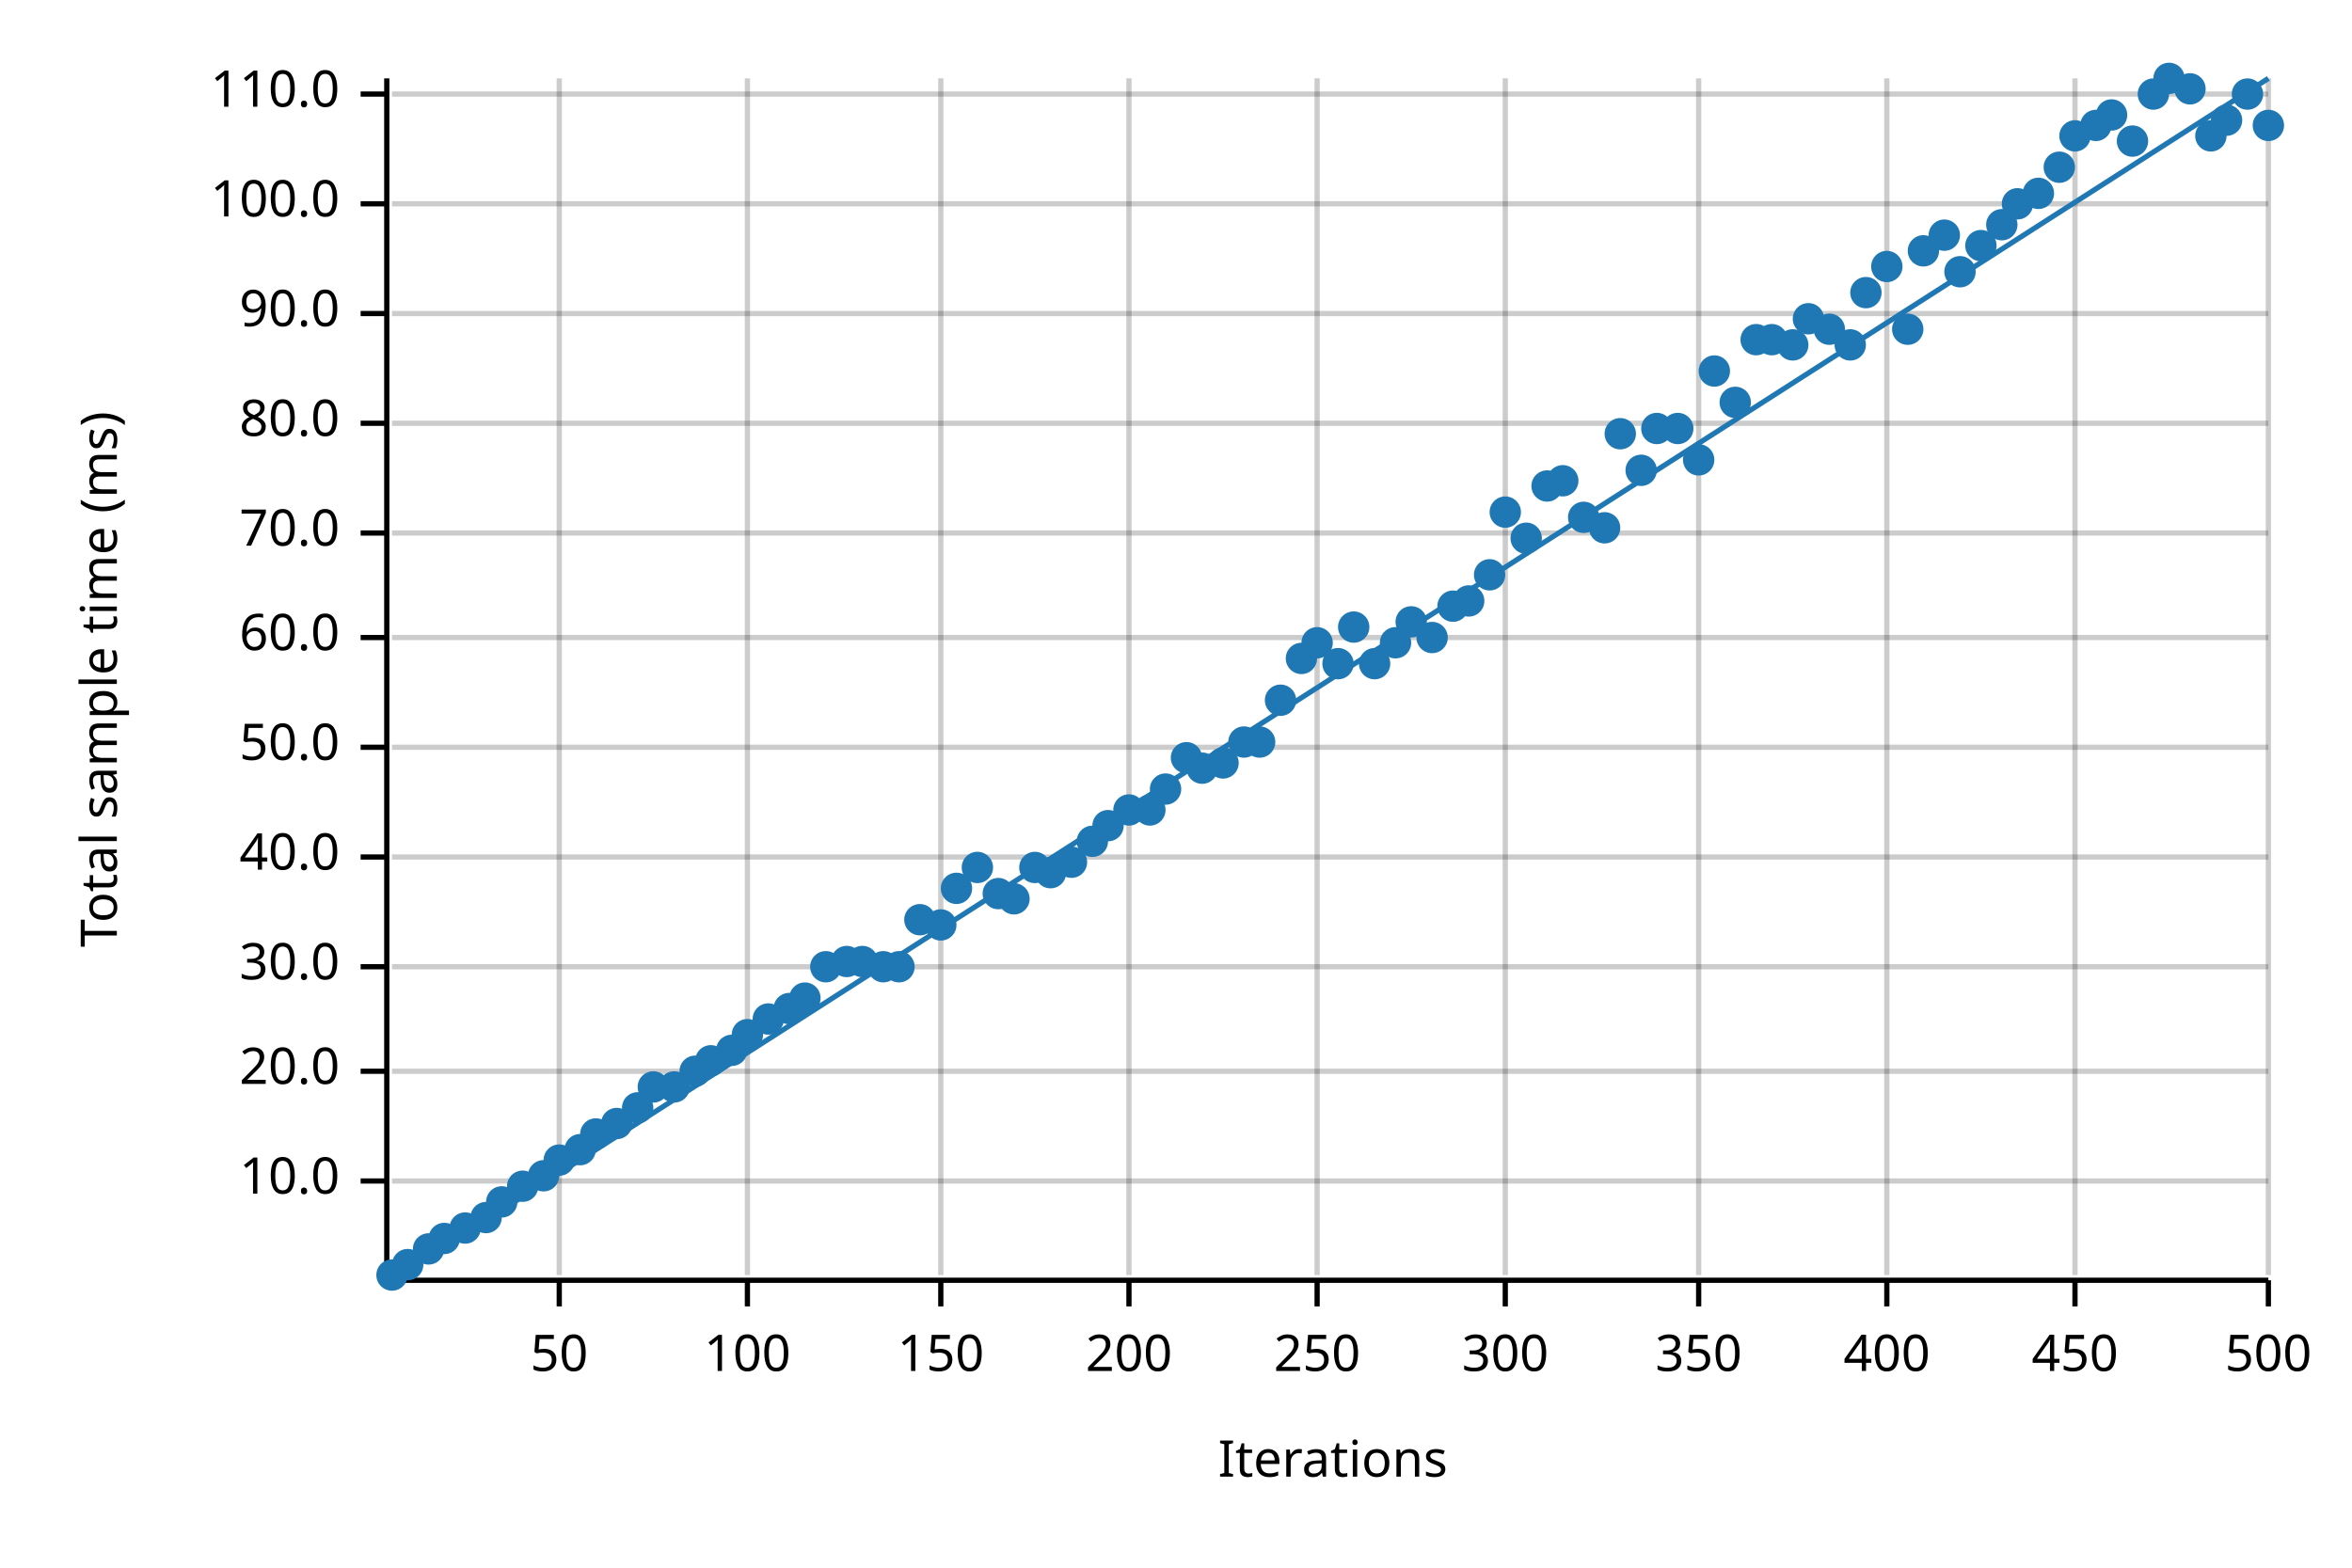
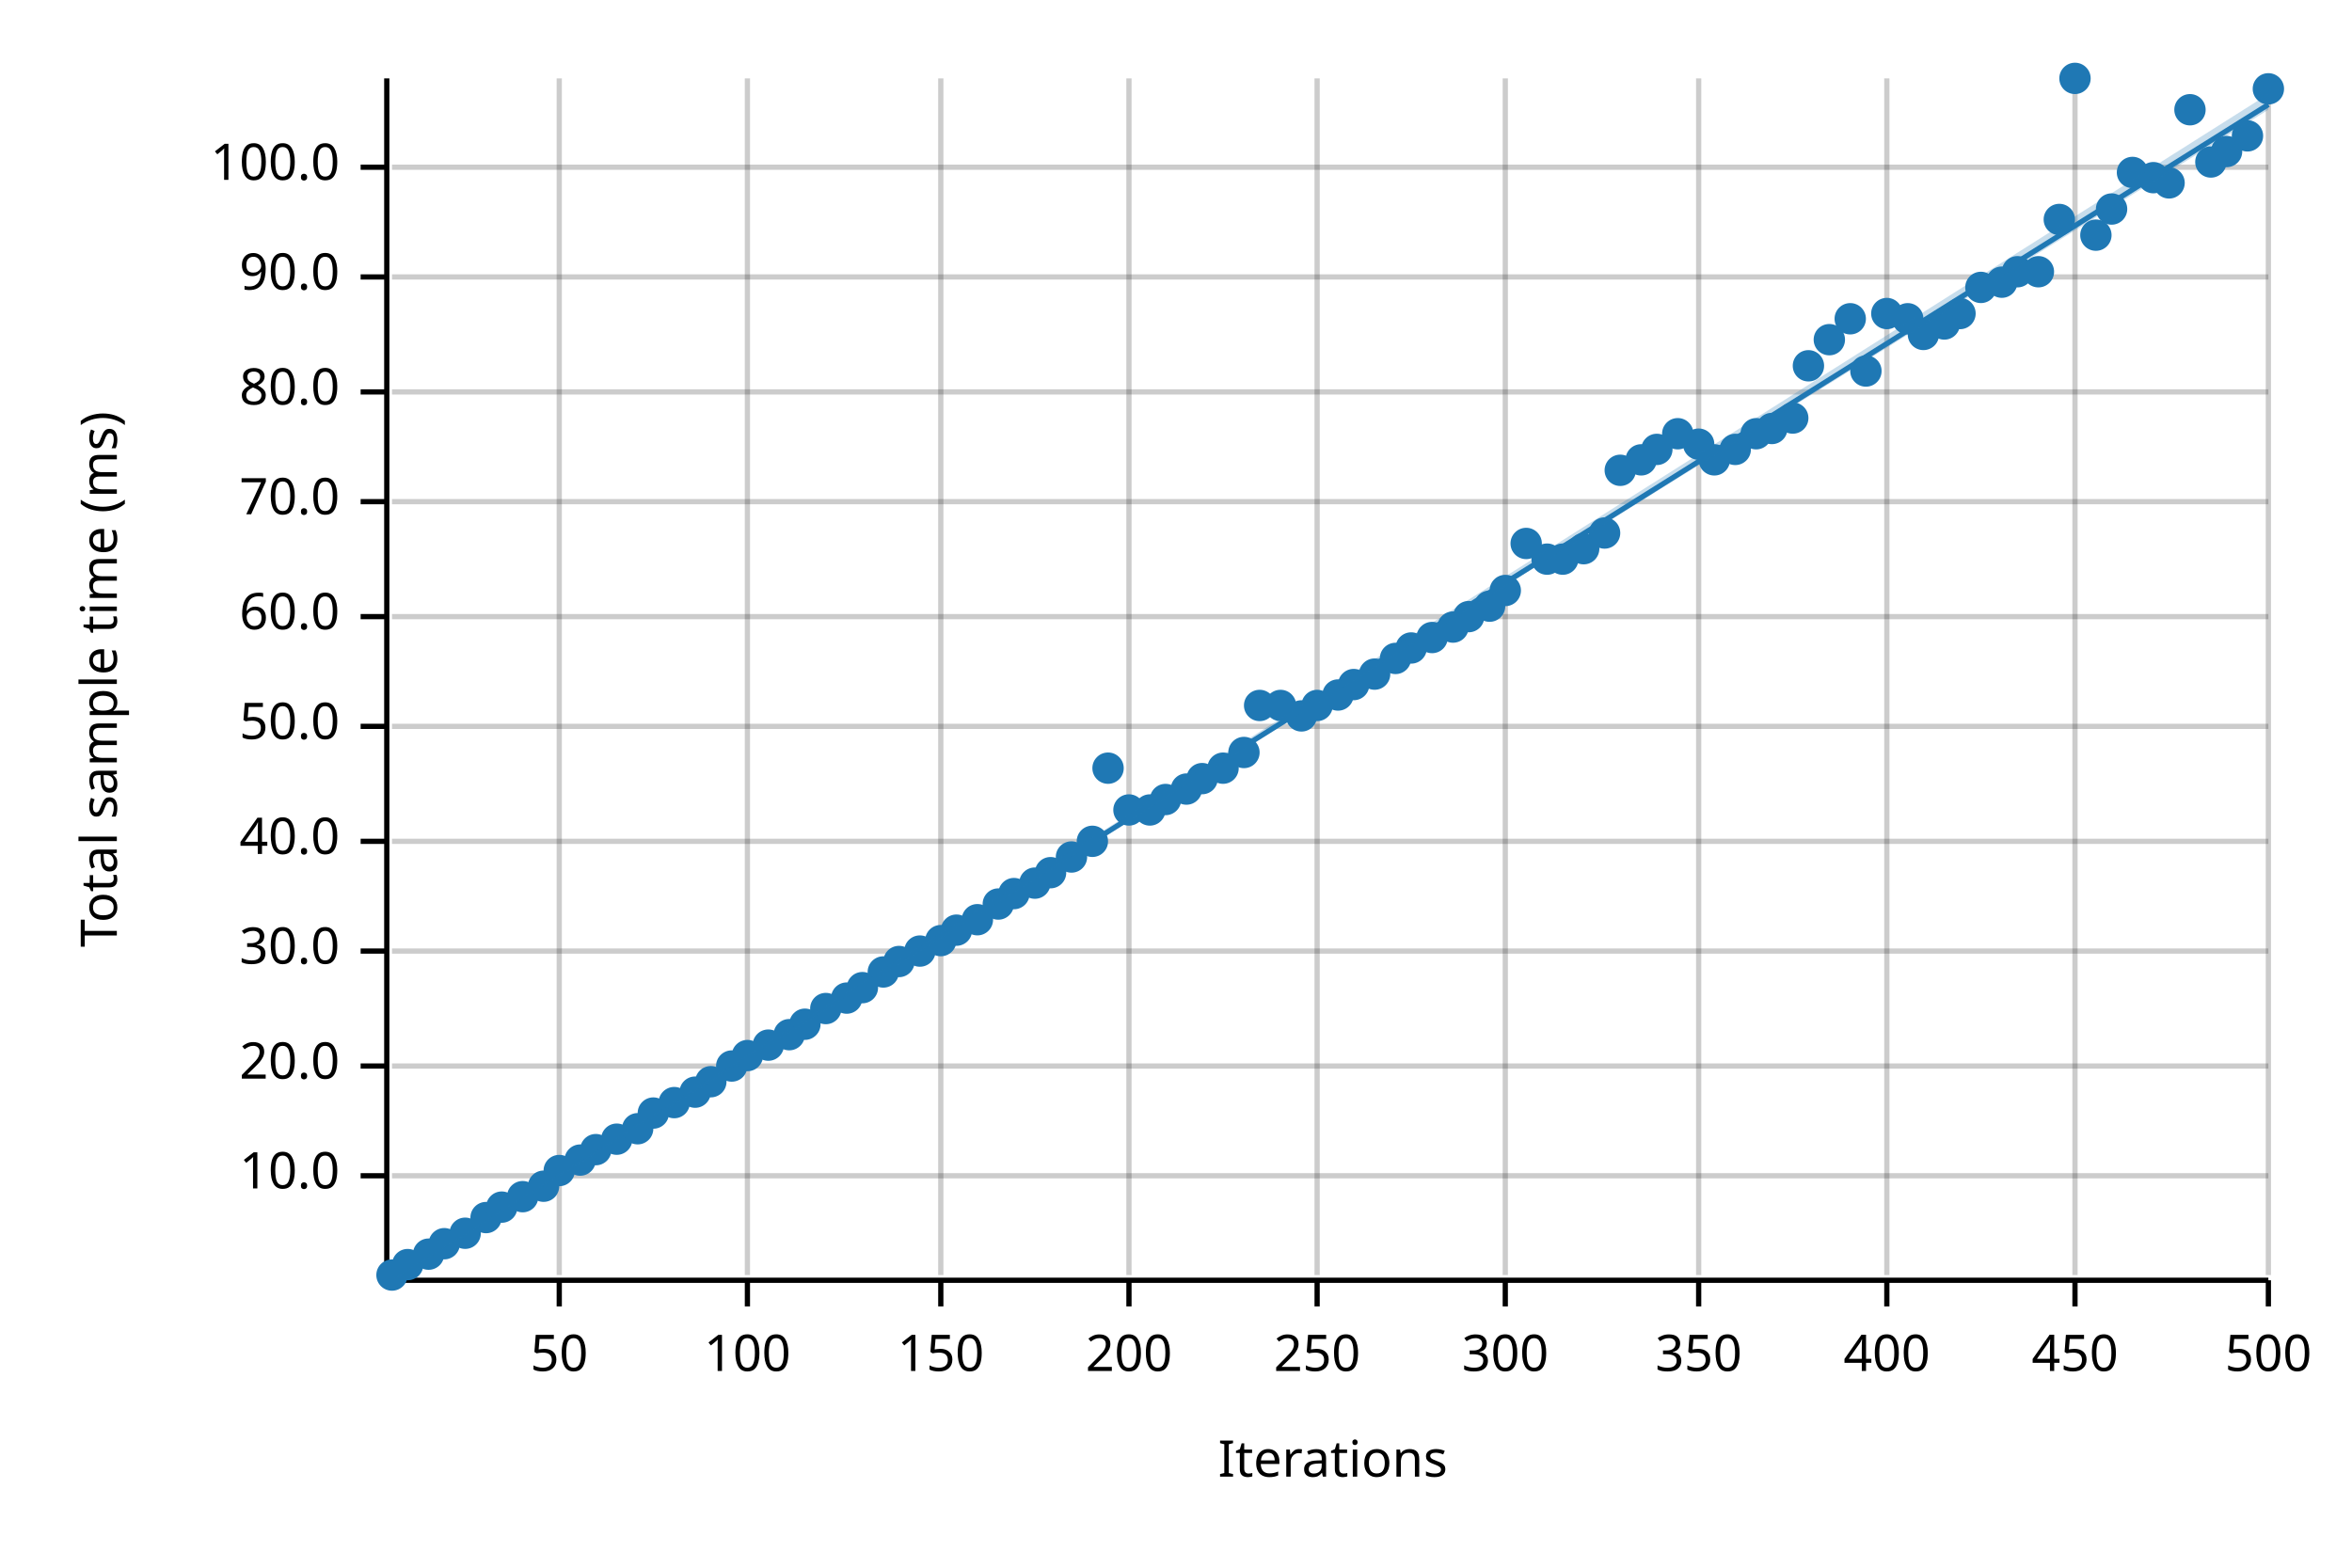
<svg xmlns="http://www.w3.org/2000/svg" width="450" height="300" viewBox="0 0 450 300">
  <text x="15" y="130" dy="0.76em" text-anchor="middle" font-family="sans-serif" font-size="9.677" opacity="1" fill="#000000" transform="rotate(270, 15, 130)">
Total sample time (ms)
</text>
  <text x="255" y="285" dy="-0.5ex" text-anchor="middle" font-family="sans-serif" font-size="9.677" opacity="1" fill="#000000">
Iterations
</text>
  <line opacity="0.2" stroke="#000000" stroke-width="1" x1="107" y1="244" x2="107" y2="15" />
  <line opacity="0.2" stroke="#000000" stroke-width="1" x1="143" y1="244" x2="143" y2="15" />
  <line opacity="0.2" stroke="#000000" stroke-width="1" x1="180" y1="244" x2="180" y2="15" />
  <line opacity="0.2" stroke="#000000" stroke-width="1" x1="216" y1="244" x2="216" y2="15" />
  <line opacity="0.2" stroke="#000000" stroke-width="1" x1="252" y1="244" x2="252" y2="15" />
  <line opacity="0.2" stroke="#000000" stroke-width="1" x1="288" y1="244" x2="288" y2="15" />
  <line opacity="0.2" stroke="#000000" stroke-width="1" x1="325" y1="244" x2="325" y2="15" />
  <line opacity="0.2" stroke="#000000" stroke-width="1" x1="361" y1="244" x2="361" y2="15" />
  <line opacity="0.2" stroke="#000000" stroke-width="1" x1="397" y1="244" x2="397" y2="15" />
  <line opacity="0.2" stroke="#000000" stroke-width="1" x1="434" y1="244" x2="434" y2="15" />
-   <line opacity="0.2" stroke="#000000" stroke-width="1" x1="75" y1="226" x2="434" y2="226" />
-   <line opacity="0.2" stroke="#000000" stroke-width="1" x1="75" y1="205" x2="434" y2="205" />
-   <line opacity="0.2" stroke="#000000" stroke-width="1" x1="75" y1="185" x2="434" y2="185" />
-   <line opacity="0.2" stroke="#000000" stroke-width="1" x1="75" y1="164" x2="434" y2="164" />
-   <line opacity="0.2" stroke="#000000" stroke-width="1" x1="75" y1="143" x2="434" y2="143" />
-   <line opacity="0.2" stroke="#000000" stroke-width="1" x1="75" y1="122" x2="434" y2="122" />
-   <line opacity="0.2" stroke="#000000" stroke-width="1" x1="75" y1="102" x2="434" y2="102" />
-   <line opacity="0.2" stroke="#000000" stroke-width="1" x1="75" y1="81" x2="434" y2="81" />
-   <line opacity="0.2" stroke="#000000" stroke-width="1" x1="75" y1="60" x2="434" y2="60" />
-   <line opacity="0.2" stroke="#000000" stroke-width="1" x1="75" y1="39" x2="434" y2="39" />
-   <line opacity="0.2" stroke="#000000" stroke-width="1" x1="75" y1="18" x2="434" y2="18" />
+   <line opacity="0.2" stroke="#000000" stroke-width="1" x1="75" y1="225" x2="434" y2="225" />
+   <line opacity="0.2" stroke="#000000" stroke-width="1" x1="75" y1="204" x2="434" y2="204" />
+   <line opacity="0.2" stroke="#000000" stroke-width="1" x1="75" y1="182" x2="434" y2="182" />
+   <line opacity="0.2" stroke="#000000" stroke-width="1" x1="75" y1="161" x2="434" y2="161" />
+   <line opacity="0.2" stroke="#000000" stroke-width="1" x1="75" y1="139" x2="434" y2="139" />
+   <line opacity="0.2" stroke="#000000" stroke-width="1" x1="75" y1="118" x2="434" y2="118" />
+   <line opacity="0.2" stroke="#000000" stroke-width="1" x1="75" y1="96" x2="434" y2="96" />
+   <line opacity="0.2" stroke="#000000" stroke-width="1" x1="75" y1="75" x2="434" y2="75" />
+   <line opacity="0.2" stroke="#000000" stroke-width="1" x1="75" y1="53" x2="434" y2="53" />
+   <line opacity="0.2" stroke="#000000" stroke-width="1" x1="75" y1="32" x2="434" y2="32" />
  <polyline fill="none" opacity="1" stroke="#000000" stroke-width="1" points="74,15 74,244 " />
-   <text x="65" y="226" dy="0.5ex" text-anchor="end" font-family="sans-serif" font-size="9.677" opacity="1" fill="#000000">
+   <text x="65" y="225" dy="0.5ex" text-anchor="end" font-family="sans-serif" font-size="9.677" opacity="1" fill="#000000">
10.0
</text>
-   <polyline fill="none" opacity="1" stroke="#000000" stroke-width="1" points="69,226 74,226 " />
-   <text x="65" y="205" dy="0.5ex" text-anchor="end" font-family="sans-serif" font-size="9.677" opacity="1" fill="#000000">
+   <polyline fill="none" opacity="1" stroke="#000000" stroke-width="1" points="69,225 74,225 " />
+   <text x="65" y="204" dy="0.5ex" text-anchor="end" font-family="sans-serif" font-size="9.677" opacity="1" fill="#000000">
20.0
</text>
-   <polyline fill="none" opacity="1" stroke="#000000" stroke-width="1" points="69,205 74,205 " />
-   <text x="65" y="185" dy="0.5ex" text-anchor="end" font-family="sans-serif" font-size="9.677" opacity="1" fill="#000000">
+   <polyline fill="none" opacity="1" stroke="#000000" stroke-width="1" points="69,204 74,204 " />
+   <text x="65" y="182" dy="0.5ex" text-anchor="end" font-family="sans-serif" font-size="9.677" opacity="1" fill="#000000">
30.0
</text>
-   <polyline fill="none" opacity="1" stroke="#000000" stroke-width="1" points="69,185 74,185 " />
-   <text x="65" y="164" dy="0.5ex" text-anchor="end" font-family="sans-serif" font-size="9.677" opacity="1" fill="#000000">
+   <polyline fill="none" opacity="1" stroke="#000000" stroke-width="1" points="69,182 74,182 " />
+   <text x="65" y="161" dy="0.5ex" text-anchor="end" font-family="sans-serif" font-size="9.677" opacity="1" fill="#000000">
40.0
</text>
-   <polyline fill="none" opacity="1" stroke="#000000" stroke-width="1" points="69,164 74,164 " />
-   <text x="65" y="143" dy="0.5ex" text-anchor="end" font-family="sans-serif" font-size="9.677" opacity="1" fill="#000000">
+   <polyline fill="none" opacity="1" stroke="#000000" stroke-width="1" points="69,161 74,161 " />
+   <text x="65" y="139" dy="0.5ex" text-anchor="end" font-family="sans-serif" font-size="9.677" opacity="1" fill="#000000">
50.0
</text>
-   <polyline fill="none" opacity="1" stroke="#000000" stroke-width="1" points="69,143 74,143 " />
-   <text x="65" y="122" dy="0.5ex" text-anchor="end" font-family="sans-serif" font-size="9.677" opacity="1" fill="#000000">
+   <polyline fill="none" opacity="1" stroke="#000000" stroke-width="1" points="69,139 74,139 " />
+   <text x="65" y="118" dy="0.5ex" text-anchor="end" font-family="sans-serif" font-size="9.677" opacity="1" fill="#000000">
60.0
</text>
-   <polyline fill="none" opacity="1" stroke="#000000" stroke-width="1" points="69,122 74,122 " />
-   <text x="65" y="102" dy="0.5ex" text-anchor="end" font-family="sans-serif" font-size="9.677" opacity="1" fill="#000000">
+   <polyline fill="none" opacity="1" stroke="#000000" stroke-width="1" points="69,118 74,118 " />
+   <text x="65" y="96" dy="0.5ex" text-anchor="end" font-family="sans-serif" font-size="9.677" opacity="1" fill="#000000">
70.0
</text>
-   <polyline fill="none" opacity="1" stroke="#000000" stroke-width="1" points="69,102 74,102 " />
-   <text x="65" y="81" dy="0.5ex" text-anchor="end" font-family="sans-serif" font-size="9.677" opacity="1" fill="#000000">
+   <polyline fill="none" opacity="1" stroke="#000000" stroke-width="1" points="69,96 74,96 " />
+   <text x="65" y="75" dy="0.5ex" text-anchor="end" font-family="sans-serif" font-size="9.677" opacity="1" fill="#000000">
80.0
</text>
-   <polyline fill="none" opacity="1" stroke="#000000" stroke-width="1" points="69,81 74,81 " />
-   <text x="65" y="60" dy="0.5ex" text-anchor="end" font-family="sans-serif" font-size="9.677" opacity="1" fill="#000000">
+   <polyline fill="none" opacity="1" stroke="#000000" stroke-width="1" points="69,75 74,75 " />
+   <text x="65" y="53" dy="0.5ex" text-anchor="end" font-family="sans-serif" font-size="9.677" opacity="1" fill="#000000">
90.0
</text>
-   <polyline fill="none" opacity="1" stroke="#000000" stroke-width="1" points="69,60 74,60 " />
-   <text x="65" y="39" dy="0.5ex" text-anchor="end" font-family="sans-serif" font-size="9.677" opacity="1" fill="#000000">
+   <polyline fill="none" opacity="1" stroke="#000000" stroke-width="1" points="69,53 74,53 " />
+   <text x="65" y="32" dy="0.5ex" text-anchor="end" font-family="sans-serif" font-size="9.677" opacity="1" fill="#000000">
100.0
</text>
-   <polyline fill="none" opacity="1" stroke="#000000" stroke-width="1" points="69,39 74,39 " />
-   <text x="65" y="18" dy="0.5ex" text-anchor="end" font-family="sans-serif" font-size="9.677" opacity="1" fill="#000000">
- 110.0
- </text>
-   <polyline fill="none" opacity="1" stroke="#000000" stroke-width="1" points="69,18 74,18 " />
+   <polyline fill="none" opacity="1" stroke="#000000" stroke-width="1" points="69,32 74,32 " />
  <polyline fill="none" opacity="1" stroke="#000000" stroke-width="1" points="75,245 434,245 " />
  <text x="107" y="255" dy="0.76em" text-anchor="middle" font-family="sans-serif" font-size="9.677" opacity="1" fill="#000000">
50
</text>
  <polyline fill="none" opacity="1" stroke="#000000" stroke-width="1" points="107,245 107,250 " />
  <text x="143" y="255" dy="0.76em" text-anchor="middle" font-family="sans-serif" font-size="9.677" opacity="1" fill="#000000">
100
</text>
  <polyline fill="none" opacity="1" stroke="#000000" stroke-width="1" points="143,245 143,250 " />
  <text x="180" y="255" dy="0.76em" text-anchor="middle" font-family="sans-serif" font-size="9.677" opacity="1" fill="#000000">
150
</text>
  <polyline fill="none" opacity="1" stroke="#000000" stroke-width="1" points="180,245 180,250 " />
  <text x="216" y="255" dy="0.76em" text-anchor="middle" font-family="sans-serif" font-size="9.677" opacity="1" fill="#000000">
200
</text>
  <polyline fill="none" opacity="1" stroke="#000000" stroke-width="1" points="216,245 216,250 " />
  <text x="252" y="255" dy="0.76em" text-anchor="middle" font-family="sans-serif" font-size="9.677" opacity="1" fill="#000000">
250
</text>
  <polyline fill="none" opacity="1" stroke="#000000" stroke-width="1" points="252,245 252,250 " />
  <text x="288" y="255" dy="0.76em" text-anchor="middle" font-family="sans-serif" font-size="9.677" opacity="1" fill="#000000">
300
</text>
  <polyline fill="none" opacity="1" stroke="#000000" stroke-width="1" points="288,245 288,250 " />
  <text x="325" y="255" dy="0.76em" text-anchor="middle" font-family="sans-serif" font-size="9.677" opacity="1" fill="#000000">
350
</text>
  <polyline fill="none" opacity="1" stroke="#000000" stroke-width="1" points="325,245 325,250 " />
  <text x="361" y="255" dy="0.76em" text-anchor="middle" font-family="sans-serif" font-size="9.677" opacity="1" fill="#000000">
400
</text>
  <polyline fill="none" opacity="1" stroke="#000000" stroke-width="1" points="361,245 361,250 " />
  <text x="397" y="255" dy="0.76em" text-anchor="middle" font-family="sans-serif" font-size="9.677" opacity="1" fill="#000000">
450
</text>
  <polyline fill="none" opacity="1" stroke="#000000" stroke-width="1" points="397,245 397,250 " />
  <text x="434" y="255" dy="0.76em" text-anchor="middle" font-family="sans-serif" font-size="9.677" opacity="1" fill="#000000">
500
</text>
  <polyline fill="none" opacity="1" stroke="#000000" stroke-width="1" points="434,245 434,250 " />
  <circle cx="75" cy="244" r="3" opacity="1" fill="#1F78B4" stroke="none" stroke-width="1" />
  <circle cx="78" cy="242" r="3" opacity="1" fill="#1F78B4" stroke="none" stroke-width="1" />
-   <circle cx="82" cy="239" r="3" opacity="1" fill="#1F78B4" stroke="none" stroke-width="1" />
-   <circle cx="85" cy="237" r="3" opacity="1" fill="#1F78B4" stroke="none" stroke-width="1" />
-   <circle cx="89" cy="235" r="3" opacity="1" fill="#1F78B4" stroke="none" stroke-width="1" />
+   <circle cx="82" cy="240" r="3" opacity="1" fill="#1F78B4" stroke="none" stroke-width="1" />
+   <circle cx="85" cy="238" r="3" opacity="1" fill="#1F78B4" stroke="none" stroke-width="1" />
+   <circle cx="89" cy="236" r="3" opacity="1" fill="#1F78B4" stroke="none" stroke-width="1" />
  <circle cx="93" cy="233" r="3" opacity="1" fill="#1F78B4" stroke="none" stroke-width="1" />
-   <circle cx="96" cy="230" r="3" opacity="1" fill="#1F78B4" stroke="none" stroke-width="1" />
-   <circle cx="100" cy="227" r="3" opacity="1" fill="#1F78B4" stroke="none" stroke-width="1" />
-   <circle cx="104" cy="225" r="3" opacity="1" fill="#1F78B4" stroke="none" stroke-width="1" />
-   <circle cx="107" cy="222" r="3" opacity="1" fill="#1F78B4" stroke="none" stroke-width="1" />
-   <circle cx="111" cy="220" r="3" opacity="1" fill="#1F78B4" stroke="none" stroke-width="1" />
-   <circle cx="114" cy="217" r="3" opacity="1" fill="#1F78B4" stroke="none" stroke-width="1" />
-   <circle cx="118" cy="215" r="3" opacity="1" fill="#1F78B4" stroke="none" stroke-width="1" />
-   <circle cx="122" cy="212" r="3" opacity="1" fill="#1F78B4" stroke="none" stroke-width="1" />
-   <circle cx="125" cy="208" r="3" opacity="1" fill="#1F78B4" stroke="none" stroke-width="1" />
-   <circle cx="129" cy="208" r="3" opacity="1" fill="#1F78B4" stroke="none" stroke-width="1" />
-   <circle cx="133" cy="205" r="3" opacity="1" fill="#1F78B4" stroke="none" stroke-width="1" />
-   <circle cx="136" cy="203" r="3" opacity="1" fill="#1F78B4" stroke="none" stroke-width="1" />
-   <circle cx="140" cy="201" r="3" opacity="1" fill="#1F78B4" stroke="none" stroke-width="1" />
-   <circle cx="143" cy="198" r="3" opacity="1" fill="#1F78B4" stroke="none" stroke-width="1" />
-   <circle cx="147" cy="195" r="3" opacity="1" fill="#1F78B4" stroke="none" stroke-width="1" />
-   <circle cx="151" cy="193" r="3" opacity="1" fill="#1F78B4" stroke="none" stroke-width="1" />
-   <circle cx="154" cy="191" r="3" opacity="1" fill="#1F78B4" stroke="none" stroke-width="1" />
-   <circle cx="158" cy="185" r="3" opacity="1" fill="#1F78B4" stroke="none" stroke-width="1" />
-   <circle cx="162" cy="184" r="3" opacity="1" fill="#1F78B4" stroke="none" stroke-width="1" />
-   <circle cx="165" cy="184" r="3" opacity="1" fill="#1F78B4" stroke="none" stroke-width="1" />
-   <circle cx="169" cy="185" r="3" opacity="1" fill="#1F78B4" stroke="none" stroke-width="1" />
-   <circle cx="172" cy="185" r="3" opacity="1" fill="#1F78B4" stroke="none" stroke-width="1" />
-   <circle cx="176" cy="176" r="3" opacity="1" fill="#1F78B4" stroke="none" stroke-width="1" />
-   <circle cx="180" cy="177" r="3" opacity="1" fill="#1F78B4" stroke="none" stroke-width="1" />
-   <circle cx="183" cy="170" r="3" opacity="1" fill="#1F78B4" stroke="none" stroke-width="1" />
-   <circle cx="187" cy="166" r="3" opacity="1" fill="#1F78B4" stroke="none" stroke-width="1" />
-   <circle cx="191" cy="171" r="3" opacity="1" fill="#1F78B4" stroke="none" stroke-width="1" />
-   <circle cx="194" cy="172" r="3" opacity="1" fill="#1F78B4" stroke="none" stroke-width="1" />
-   <circle cx="198" cy="166" r="3" opacity="1" fill="#1F78B4" stroke="none" stroke-width="1" />
+   <circle cx="96" cy="231" r="3" opacity="1" fill="#1F78B4" stroke="none" stroke-width="1" />
+   <circle cx="100" cy="229" r="3" opacity="1" fill="#1F78B4" stroke="none" stroke-width="1" />
+   <circle cx="104" cy="227" r="3" opacity="1" fill="#1F78B4" stroke="none" stroke-width="1" />
+   <circle cx="107" cy="224" r="3" opacity="1" fill="#1F78B4" stroke="none" stroke-width="1" />
+   <circle cx="111" cy="222" r="3" opacity="1" fill="#1F78B4" stroke="none" stroke-width="1" />
+   <circle cx="114" cy="220" r="3" opacity="1" fill="#1F78B4" stroke="none" stroke-width="1" />
+   <circle cx="118" cy="218" r="3" opacity="1" fill="#1F78B4" stroke="none" stroke-width="1" />
+   <circle cx="122" cy="216" r="3" opacity="1" fill="#1F78B4" stroke="none" stroke-width="1" />
+   <circle cx="125" cy="213" r="3" opacity="1" fill="#1F78B4" stroke="none" stroke-width="1" />
+   <circle cx="129" cy="211" r="3" opacity="1" fill="#1F78B4" stroke="none" stroke-width="1" />
+   <circle cx="133" cy="209" r="3" opacity="1" fill="#1F78B4" stroke="none" stroke-width="1" />
+   <circle cx="136" cy="207" r="3" opacity="1" fill="#1F78B4" stroke="none" stroke-width="1" />
+   <circle cx="140" cy="204" r="3" opacity="1" fill="#1F78B4" stroke="none" stroke-width="1" />
+   <circle cx="143" cy="202" r="3" opacity="1" fill="#1F78B4" stroke="none" stroke-width="1" />
+   <circle cx="147" cy="200" r="3" opacity="1" fill="#1F78B4" stroke="none" stroke-width="1" />
+   <circle cx="151" cy="198" r="3" opacity="1" fill="#1F78B4" stroke="none" stroke-width="1" />
+   <circle cx="154" cy="196" r="3" opacity="1" fill="#1F78B4" stroke="none" stroke-width="1" />
+   <circle cx="158" cy="193" r="3" opacity="1" fill="#1F78B4" stroke="none" stroke-width="1" />
+   <circle cx="162" cy="191" r="3" opacity="1" fill="#1F78B4" stroke="none" stroke-width="1" />
+   <circle cx="165" cy="189" r="3" opacity="1" fill="#1F78B4" stroke="none" stroke-width="1" />
+   <circle cx="169" cy="186" r="3" opacity="1" fill="#1F78B4" stroke="none" stroke-width="1" />
+   <circle cx="172" cy="184" r="3" opacity="1" fill="#1F78B4" stroke="none" stroke-width="1" />
+   <circle cx="176" cy="182" r="3" opacity="1" fill="#1F78B4" stroke="none" stroke-width="1" />
+   <circle cx="180" cy="180" r="3" opacity="1" fill="#1F78B4" stroke="none" stroke-width="1" />
+   <circle cx="183" cy="178" r="3" opacity="1" fill="#1F78B4" stroke="none" stroke-width="1" />
+   <circle cx="187" cy="176" r="3" opacity="1" fill="#1F78B4" stroke="none" stroke-width="1" />
+   <circle cx="191" cy="173" r="3" opacity="1" fill="#1F78B4" stroke="none" stroke-width="1" />
+   <circle cx="194" cy="171" r="3" opacity="1" fill="#1F78B4" stroke="none" stroke-width="1" />
+   <circle cx="198" cy="169" r="3" opacity="1" fill="#1F78B4" stroke="none" stroke-width="1" />
  <circle cx="201" cy="167" r="3" opacity="1" fill="#1F78B4" stroke="none" stroke-width="1" />
-   <circle cx="205" cy="165" r="3" opacity="1" fill="#1F78B4" stroke="none" stroke-width="1" />
+   <circle cx="205" cy="164" r="3" opacity="1" fill="#1F78B4" stroke="none" stroke-width="1" />
  <circle cx="209" cy="161" r="3" opacity="1" fill="#1F78B4" stroke="none" stroke-width="1" />
-   <circle cx="212" cy="158" r="3" opacity="1" fill="#1F78B4" stroke="none" stroke-width="1" />
+   <circle cx="212" cy="147" r="3" opacity="1" fill="#1F78B4" stroke="none" stroke-width="1" />
  <circle cx="216" cy="155" r="3" opacity="1" fill="#1F78B4" stroke="none" stroke-width="1" />
  <circle cx="220" cy="155" r="3" opacity="1" fill="#1F78B4" stroke="none" stroke-width="1" />
-   <circle cx="223" cy="151" r="3" opacity="1" fill="#1F78B4" stroke="none" stroke-width="1" />
-   <circle cx="227" cy="145" r="3" opacity="1" fill="#1F78B4" stroke="none" stroke-width="1" />
-   <circle cx="230" cy="147" r="3" opacity="1" fill="#1F78B4" stroke="none" stroke-width="1" />
-   <circle cx="234" cy="146" r="3" opacity="1" fill="#1F78B4" stroke="none" stroke-width="1" />
-   <circle cx="238" cy="142" r="3" opacity="1" fill="#1F78B4" stroke="none" stroke-width="1" />
-   <circle cx="241" cy="142" r="3" opacity="1" fill="#1F78B4" stroke="none" stroke-width="1" />
-   <circle cx="245" cy="134" r="3" opacity="1" fill="#1F78B4" stroke="none" stroke-width="1" />
-   <circle cx="249" cy="126" r="3" opacity="1" fill="#1F78B4" stroke="none" stroke-width="1" />
-   <circle cx="252" cy="123" r="3" opacity="1" fill="#1F78B4" stroke="none" stroke-width="1" />
-   <circle cx="256" cy="127" r="3" opacity="1" fill="#1F78B4" stroke="none" stroke-width="1" />
-   <circle cx="259" cy="120" r="3" opacity="1" fill="#1F78B4" stroke="none" stroke-width="1" />
-   <circle cx="263" cy="127" r="3" opacity="1" fill="#1F78B4" stroke="none" stroke-width="1" />
-   <circle cx="267" cy="123" r="3" opacity="1" fill="#1F78B4" stroke="none" stroke-width="1" />
-   <circle cx="270" cy="119" r="3" opacity="1" fill="#1F78B4" stroke="none" stroke-width="1" />
+   <circle cx="223" cy="153" r="3" opacity="1" fill="#1F78B4" stroke="none" stroke-width="1" />
+   <circle cx="227" cy="151" r="3" opacity="1" fill="#1F78B4" stroke="none" stroke-width="1" />
+   <circle cx="230" cy="149" r="3" opacity="1" fill="#1F78B4" stroke="none" stroke-width="1" />
+   <circle cx="234" cy="147" r="3" opacity="1" fill="#1F78B4" stroke="none" stroke-width="1" />
+   <circle cx="238" cy="144" r="3" opacity="1" fill="#1F78B4" stroke="none" stroke-width="1" />
+   <circle cx="241" cy="135" r="3" opacity="1" fill="#1F78B4" stroke="none" stroke-width="1" />
+   <circle cx="245" cy="135" r="3" opacity="1" fill="#1F78B4" stroke="none" stroke-width="1" />
+   <circle cx="249" cy="137" r="3" opacity="1" fill="#1F78B4" stroke="none" stroke-width="1" />
+   <circle cx="252" cy="135" r="3" opacity="1" fill="#1F78B4" stroke="none" stroke-width="1" />
+   <circle cx="256" cy="133" r="3" opacity="1" fill="#1F78B4" stroke="none" stroke-width="1" />
+   <circle cx="259" cy="131" r="3" opacity="1" fill="#1F78B4" stroke="none" stroke-width="1" />
+   <circle cx="263" cy="129" r="3" opacity="1" fill="#1F78B4" stroke="none" stroke-width="1" />
+   <circle cx="267" cy="126" r="3" opacity="1" fill="#1F78B4" stroke="none" stroke-width="1" />
+   <circle cx="270" cy="124" r="3" opacity="1" fill="#1F78B4" stroke="none" stroke-width="1" />
  <circle cx="274" cy="122" r="3" opacity="1" fill="#1F78B4" stroke="none" stroke-width="1" />
-   <circle cx="278" cy="116" r="3" opacity="1" fill="#1F78B4" stroke="none" stroke-width="1" />
-   <circle cx="281" cy="115" r="3" opacity="1" fill="#1F78B4" stroke="none" stroke-width="1" />
-   <circle cx="285" cy="110" r="3" opacity="1" fill="#1F78B4" stroke="none" stroke-width="1" />
-   <circle cx="288" cy="98" r="3" opacity="1" fill="#1F78B4" stroke="none" stroke-width="1" />
-   <circle cx="292" cy="103" r="3" opacity="1" fill="#1F78B4" stroke="none" stroke-width="1" />
-   <circle cx="296" cy="93" r="3" opacity="1" fill="#1F78B4" stroke="none" stroke-width="1" />
-   <circle cx="299" cy="92" r="3" opacity="1" fill="#1F78B4" stroke="none" stroke-width="1" />
-   <circle cx="303" cy="99" r="3" opacity="1" fill="#1F78B4" stroke="none" stroke-width="1" />
-   <circle cx="307" cy="101" r="3" opacity="1" fill="#1F78B4" stroke="none" stroke-width="1" />
-   <circle cx="310" cy="83" r="3" opacity="1" fill="#1F78B4" stroke="none" stroke-width="1" />
-   <circle cx="314" cy="90" r="3" opacity="1" fill="#1F78B4" stroke="none" stroke-width="1" />
-   <circle cx="317" cy="82" r="3" opacity="1" fill="#1F78B4" stroke="none" stroke-width="1" />
-   <circle cx="321" cy="82" r="3" opacity="1" fill="#1F78B4" stroke="none" stroke-width="1" />
-   <circle cx="325" cy="88" r="3" opacity="1" fill="#1F78B4" stroke="none" stroke-width="1" />
-   <circle cx="328" cy="71" r="3" opacity="1" fill="#1F78B4" stroke="none" stroke-width="1" />
-   <circle cx="332" cy="77" r="3" opacity="1" fill="#1F78B4" stroke="none" stroke-width="1" />
-   <circle cx="336" cy="65" r="3" opacity="1" fill="#1F78B4" stroke="none" stroke-width="1" />
-   <circle cx="339" cy="65" r="3" opacity="1" fill="#1F78B4" stroke="none" stroke-width="1" />
-   <circle cx="343" cy="66" r="3" opacity="1" fill="#1F78B4" stroke="none" stroke-width="1" />
-   <circle cx="346" cy="61" r="3" opacity="1" fill="#1F78B4" stroke="none" stroke-width="1" />
-   <circle cx="350" cy="63" r="3" opacity="1" fill="#1F78B4" stroke="none" stroke-width="1" />
-   <circle cx="354" cy="66" r="3" opacity="1" fill="#1F78B4" stroke="none" stroke-width="1" />
-   <circle cx="357" cy="56" r="3" opacity="1" fill="#1F78B4" stroke="none" stroke-width="1" />
-   <circle cx="361" cy="51" r="3" opacity="1" fill="#1F78B4" stroke="none" stroke-width="1" />
-   <circle cx="365" cy="63" r="3" opacity="1" fill="#1F78B4" stroke="none" stroke-width="1" />
-   <circle cx="368" cy="48" r="3" opacity="1" fill="#1F78B4" stroke="none" stroke-width="1" />
-   <circle cx="372" cy="45" r="3" opacity="1" fill="#1F78B4" stroke="none" stroke-width="1" />
-   <circle cx="375" cy="52" r="3" opacity="1" fill="#1F78B4" stroke="none" stroke-width="1" />
-   <circle cx="379" cy="47" r="3" opacity="1" fill="#1F78B4" stroke="none" stroke-width="1" />
-   <circle cx="383" cy="43" r="3" opacity="1" fill="#1F78B4" stroke="none" stroke-width="1" />
-   <circle cx="386" cy="39" r="3" opacity="1" fill="#1F78B4" stroke="none" stroke-width="1" />
-   <circle cx="390" cy="37" r="3" opacity="1" fill="#1F78B4" stroke="none" stroke-width="1" />
-   <circle cx="394" cy="32" r="3" opacity="1" fill="#1F78B4" stroke="none" stroke-width="1" />
-   <circle cx="397" cy="26" r="3" opacity="1" fill="#1F78B4" stroke="none" stroke-width="1" />
-   <circle cx="401" cy="24" r="3" opacity="1" fill="#1F78B4" stroke="none" stroke-width="1" />
-   <circle cx="404" cy="22" r="3" opacity="1" fill="#1F78B4" stroke="none" stroke-width="1" />
-   <circle cx="408" cy="27" r="3" opacity="1" fill="#1F78B4" stroke="none" stroke-width="1" />
-   <circle cx="412" cy="18" r="3" opacity="1" fill="#1F78B4" stroke="none" stroke-width="1" />
-   <circle cx="415" cy="15" r="3" opacity="1" fill="#1F78B4" stroke="none" stroke-width="1" />
-   <circle cx="419" cy="17" r="3" opacity="1" fill="#1F78B4" stroke="none" stroke-width="1" />
-   <circle cx="423" cy="26" r="3" opacity="1" fill="#1F78B4" stroke="none" stroke-width="1" />
-   <circle cx="426" cy="23" r="3" opacity="1" fill="#1F78B4" stroke="none" stroke-width="1" />
-   <circle cx="430" cy="18" r="3" opacity="1" fill="#1F78B4" stroke="none" stroke-width="1" />
-   <circle cx="434" cy="24" r="3" opacity="1" fill="#1F78B4" stroke="none" stroke-width="1" />
-   <polyline fill="none" opacity="1" stroke="#1F78B4" stroke-width="1" points="75,245 434,15 " />
-   <polygon opacity="0.25" fill="#1F78B4" points="75,245 434,15 434,15 " />
+   <circle cx="278" cy="120" r="3" opacity="1" fill="#1F78B4" stroke="none" stroke-width="1" />
+   <circle cx="281" cy="118" r="3" opacity="1" fill="#1F78B4" stroke="none" stroke-width="1" />
+   <circle cx="285" cy="116" r="3" opacity="1" fill="#1F78B4" stroke="none" stroke-width="1" />
+   <circle cx="288" cy="113" r="3" opacity="1" fill="#1F78B4" stroke="none" stroke-width="1" />
+   <circle cx="292" cy="104" r="3" opacity="1" fill="#1F78B4" stroke="none" stroke-width="1" />
+   <circle cx="296" cy="107" r="3" opacity="1" fill="#1F78B4" stroke="none" stroke-width="1" />
+   <circle cx="299" cy="107" r="3" opacity="1" fill="#1F78B4" stroke="none" stroke-width="1" />
+   <circle cx="303" cy="105" r="3" opacity="1" fill="#1F78B4" stroke="none" stroke-width="1" />
+   <circle cx="307" cy="102" r="3" opacity="1" fill="#1F78B4" stroke="none" stroke-width="1" />
+   <circle cx="310" cy="90" r="3" opacity="1" fill="#1F78B4" stroke="none" stroke-width="1" />
+   <circle cx="314" cy="88" r="3" opacity="1" fill="#1F78B4" stroke="none" stroke-width="1" />
+   <circle cx="317" cy="86" r="3" opacity="1" fill="#1F78B4" stroke="none" stroke-width="1" />
+   <circle cx="321" cy="83" r="3" opacity="1" fill="#1F78B4" stroke="none" stroke-width="1" />
+   <circle cx="325" cy="85" r="3" opacity="1" fill="#1F78B4" stroke="none" stroke-width="1" />
+   <circle cx="328" cy="88" r="3" opacity="1" fill="#1F78B4" stroke="none" stroke-width="1" />
+   <circle cx="332" cy="86" r="3" opacity="1" fill="#1F78B4" stroke="none" stroke-width="1" />
+   <circle cx="336" cy="83" r="3" opacity="1" fill="#1F78B4" stroke="none" stroke-width="1" />
+   <circle cx="339" cy="82" r="3" opacity="1" fill="#1F78B4" stroke="none" stroke-width="1" />
+   <circle cx="343" cy="80" r="3" opacity="1" fill="#1F78B4" stroke="none" stroke-width="1" />
+   <circle cx="346" cy="70" r="3" opacity="1" fill="#1F78B4" stroke="none" stroke-width="1" />
+   <circle cx="350" cy="65" r="3" opacity="1" fill="#1F78B4" stroke="none" stroke-width="1" />
+   <circle cx="354" cy="61" r="3" opacity="1" fill="#1F78B4" stroke="none" stroke-width="1" />
+   <circle cx="357" cy="71" r="3" opacity="1" fill="#1F78B4" stroke="none" stroke-width="1" />
+   <circle cx="361" cy="60" r="3" opacity="1" fill="#1F78B4" stroke="none" stroke-width="1" />
+   <circle cx="365" cy="61" r="3" opacity="1" fill="#1F78B4" stroke="none" stroke-width="1" />
+   <circle cx="368" cy="64" r="3" opacity="1" fill="#1F78B4" stroke="none" stroke-width="1" />
+   <circle cx="372" cy="62" r="3" opacity="1" fill="#1F78B4" stroke="none" stroke-width="1" />
+   <circle cx="375" cy="60" r="3" opacity="1" fill="#1F78B4" stroke="none" stroke-width="1" />
+   <circle cx="379" cy="55" r="3" opacity="1" fill="#1F78B4" stroke="none" stroke-width="1" />
+   <circle cx="383" cy="54" r="3" opacity="1" fill="#1F78B4" stroke="none" stroke-width="1" />
+   <circle cx="386" cy="52" r="3" opacity="1" fill="#1F78B4" stroke="none" stroke-width="1" />
+   <circle cx="390" cy="52" r="3" opacity="1" fill="#1F78B4" stroke="none" stroke-width="1" />
+   <circle cx="394" cy="42" r="3" opacity="1" fill="#1F78B4" stroke="none" stroke-width="1" />
+   <circle cx="397" cy="15" r="3" opacity="1" fill="#1F78B4" stroke="none" stroke-width="1" />
+   <circle cx="401" cy="45" r="3" opacity="1" fill="#1F78B4" stroke="none" stroke-width="1" />
+   <circle cx="404" cy="40" r="3" opacity="1" fill="#1F78B4" stroke="none" stroke-width="1" />
+   <circle cx="408" cy="33" r="3" opacity="1" fill="#1F78B4" stroke="none" stroke-width="1" />
+   <circle cx="412" cy="34" r="3" opacity="1" fill="#1F78B4" stroke="none" stroke-width="1" />
+   <circle cx="415" cy="35" r="3" opacity="1" fill="#1F78B4" stroke="none" stroke-width="1" />
+   <circle cx="419" cy="21" r="3" opacity="1" fill="#1F78B4" stroke="none" stroke-width="1" />
+   <circle cx="423" cy="31" r="3" opacity="1" fill="#1F78B4" stroke="none" stroke-width="1" />
+   <circle cx="426" cy="29" r="3" opacity="1" fill="#1F78B4" stroke="none" stroke-width="1" />
+   <circle cx="430" cy="26" r="3" opacity="1" fill="#1F78B4" stroke="none" stroke-width="1" />
+   <circle cx="434" cy="17" r="3" opacity="1" fill="#1F78B4" stroke="none" stroke-width="1" />
+   <polyline fill="none" opacity="1" stroke="#1F78B4" stroke-width="1" points="75,245 434,20 " />
+   <polygon opacity="0.25" fill="#1F78B4" points="75,245 434,21 434,18 " />
</svg>
